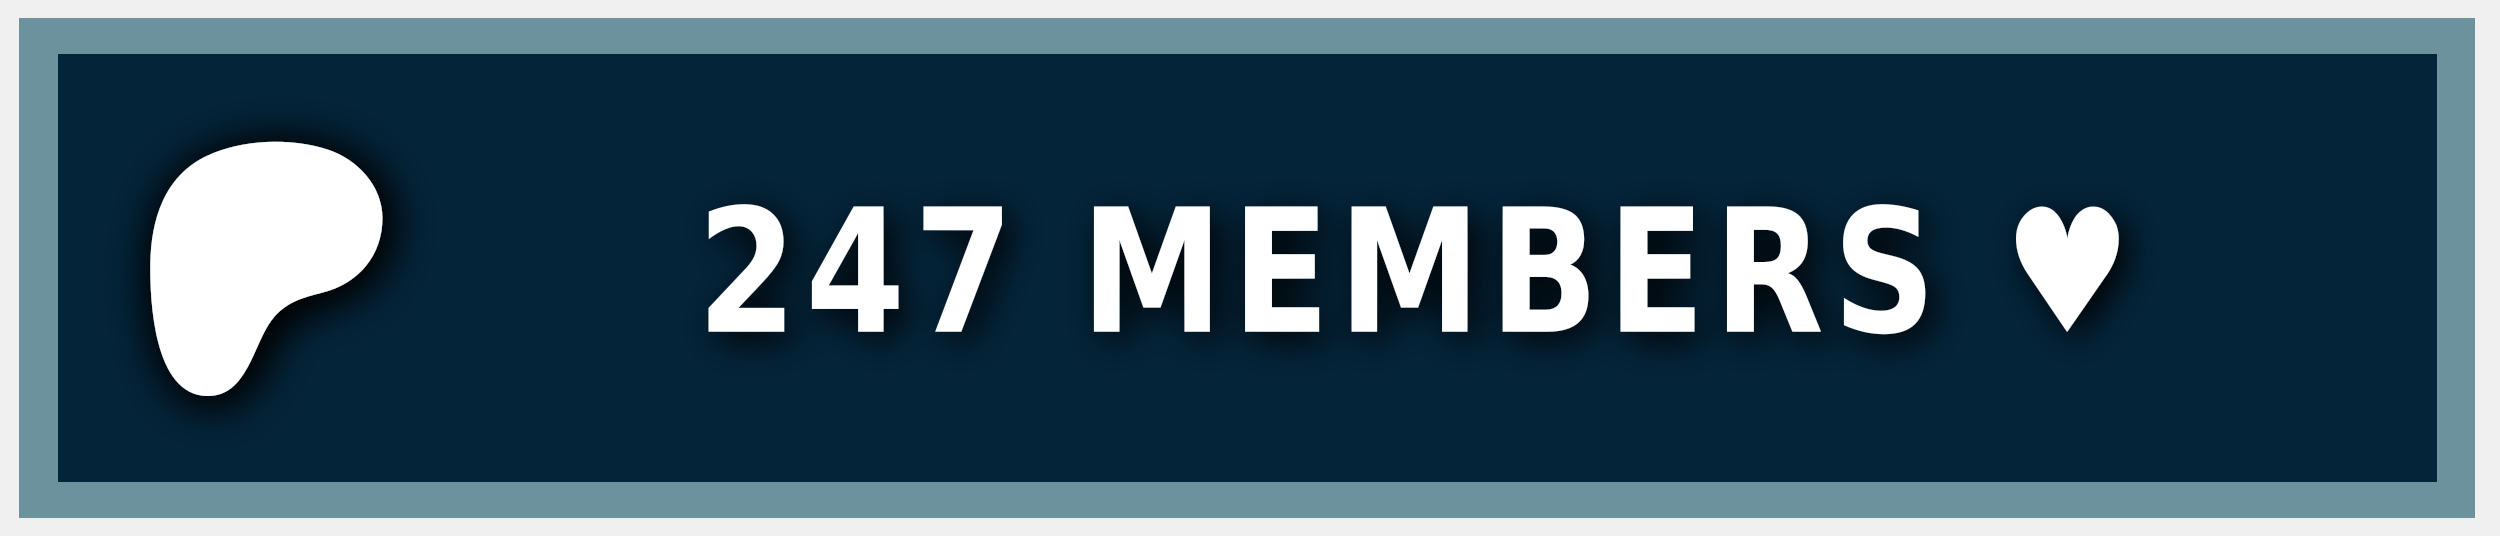
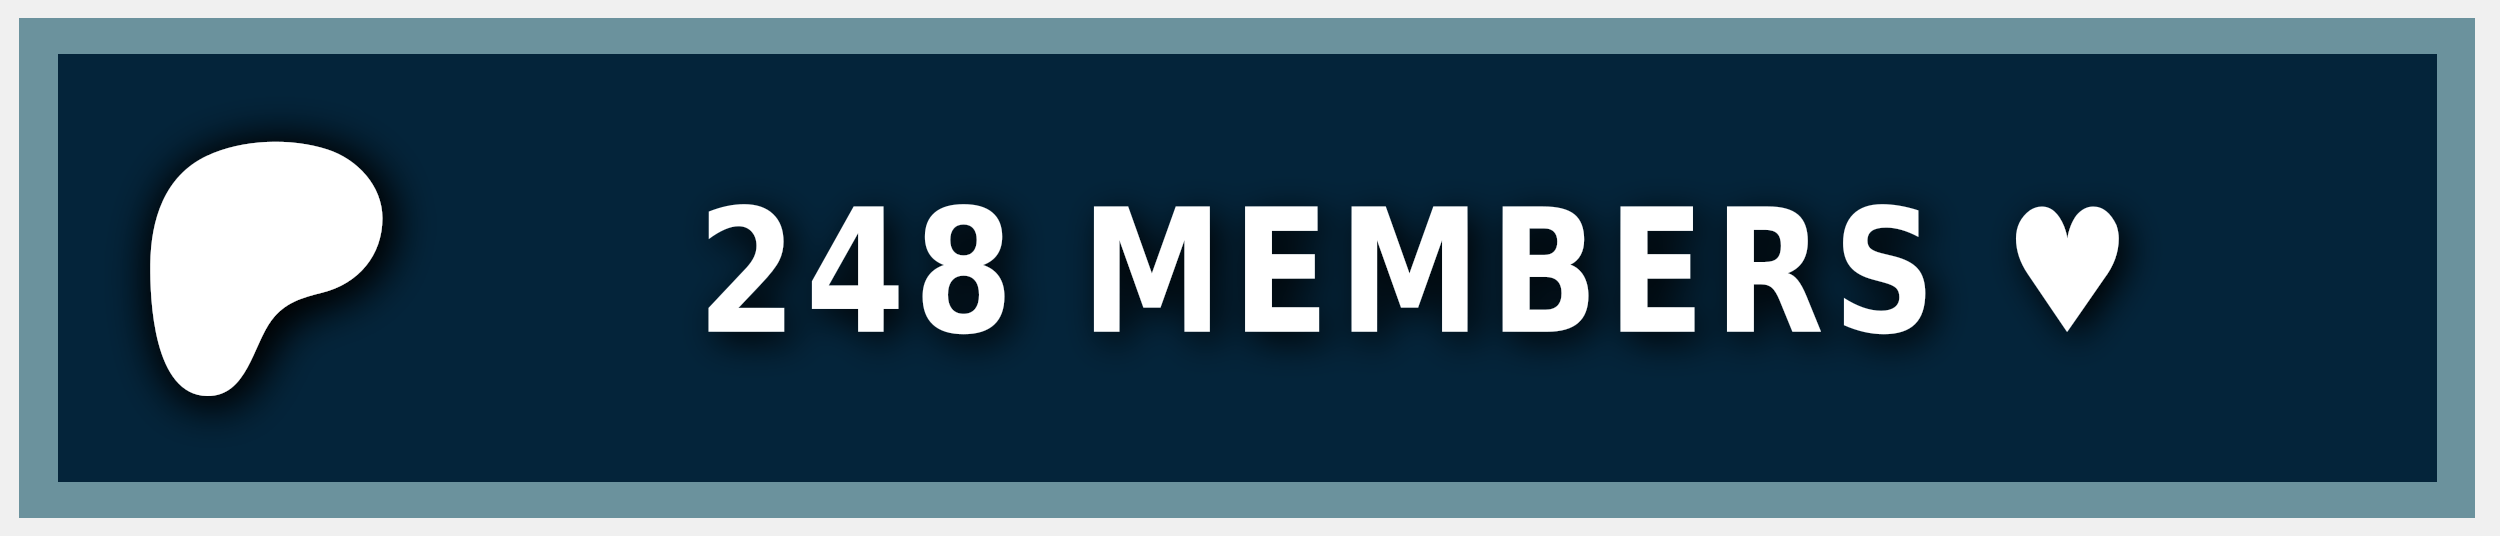
<svg xmlns="http://www.w3.org/2000/svg" width="140" height="30" role="img" aria-label="PATREON">
  <style> g:not(.noshadow) { filter: drop-shadow(0.5px 0.5px 1.0px black); } </style>
  <g class="noshadow" shape-rendering="crispEdges" style="" transform="matrix(1.074564, 0, 0, 1, 0, 0)">
    <rect x="1" y="1" width="128" height="28" style="fill: #052d49;" />
    <rect x="1" y="1" width="128" height="28" style="fill: rgba(0, 0, 0, 0.2);" />
    <rect x="2" y="2" width="126" height="26" style="fill: none; stroke-width:2px; stroke: rgba(211, 255, 255, 0.5);" />
  </g>
  <g transform="matrix(0.013183, 0, 0, 0.013183, 14, 14.6)">
    <path class="st0" d="M 562.543 -180.833 C 562.353 -318.733 454.953 -431.753 328.943 -472.533 C 172.463 -523.173 -33.917 -515.833 -183.337 -445.333 C -364.437 -359.873 -421.327 -172.673 -423.447 14.027 C -425.187 167.527 -409.867 571.817 -181.827 574.697 C -12.387 576.847 12.843 358.517 91.243 253.367 C 147.023 178.557 218.843 157.427 307.253 135.547 C 459.203 97.937 562.763 -21.983 562.543 -180.833 Z" style="fill: rgb(255, 255, 255); filter: drop-shadow(20px 20px 100px black);" />
  </g>
  <g fill="#fff" text-anchor="middle" font-family="Verdana,Geneva,DejaVu Sans,sans-serif" text-rendering="geometricPrecision" font-size="100" transform="matrix(1, 0, 0, 1, 13, 0)">
-     <text style="font-size: 80px; font-weight: 700; white-space: pre;" transform="matrix(0.1, 0, 0, 0.120296, 0, -3.678133)" x="662" y="185" letter-spacing="5">247 MEMBERS ♥</text>
+     <text style="font-size: 80px; font-weight: 700; white-space: pre;" transform="matrix(0.1, 0, 0, 0.120296, 0, -3.678133)" x="662" y="185" letter-spacing="5">248 MEMBERS ♥</text>
  </g>
</svg>
